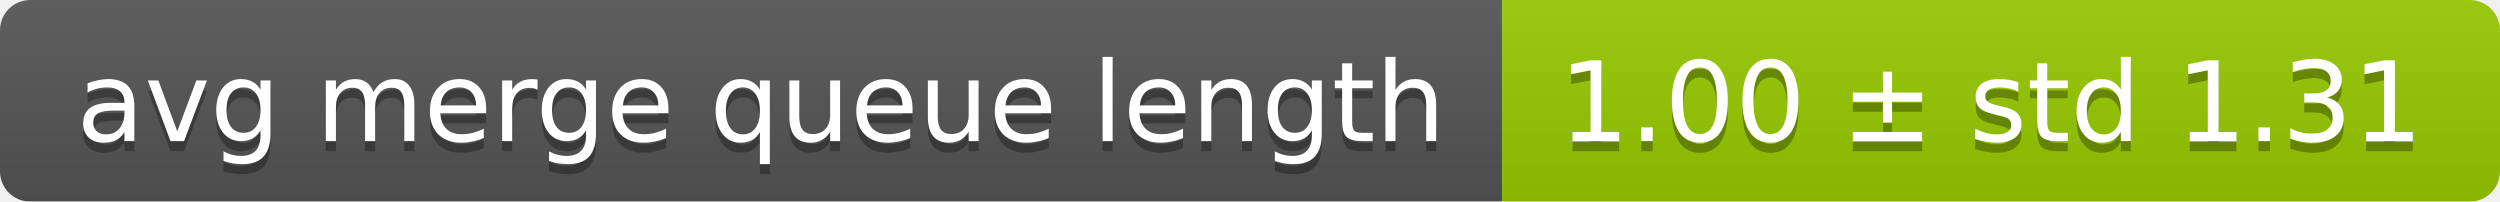
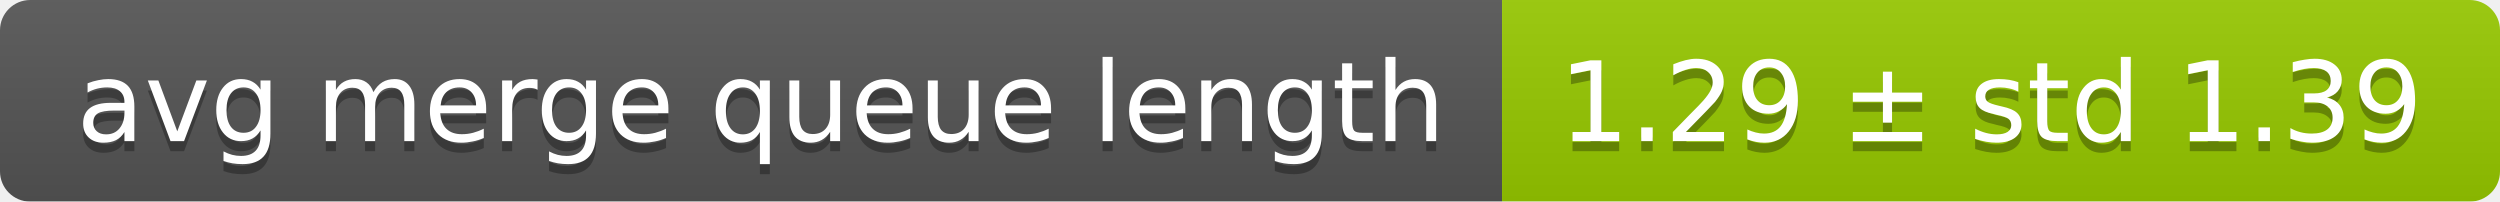
<svg xmlns="http://www.w3.org/2000/svg" width="248" height="20">
  <linearGradient id="smooth" x2="0" y2="100%">
    <stop offset="0" stop-color="#bbb" stop-opacity=".1" />
    <stop offset="1" stop-opacity=".1" />
  </linearGradient>
  <mask id="round">
    <rect width="248" height="20" rx="3" fill="#fff" />
  </mask>
  <g mask="url(#round)">
    <rect width="149" height="20" fill="#555" />
    <rect x="149" width="99" height="20" fill="#97ca00" />
    <rect width="248" height="20" fill="url(#smooth)" />
  </g>
  <g fill="#fff" text-anchor="middle" font-family="DejaVu Sans,Verdana,Geneva,sans-serif" font-size="11">
    <text x="75.5" y="15" fill="#010101" fill-opacity=".3">avg merge queue length</text>
    <text x="75.5" y="14">avg merge queue length</text>
-     <text x="197.5" y="15" fill="#010101" fill-opacity=".3">1.00 ± std 1.31</text>
-     <text x="197.5" y="14">1.00 ± std 1.31</text>
+     <text x="197.5" y="15" fill="#010101" fill-opacity=".3">1.29 ± std 1.39</text>
+     <text x="197.5" y="14">1.29 ± std 1.39</text>
  </g>
</svg>
